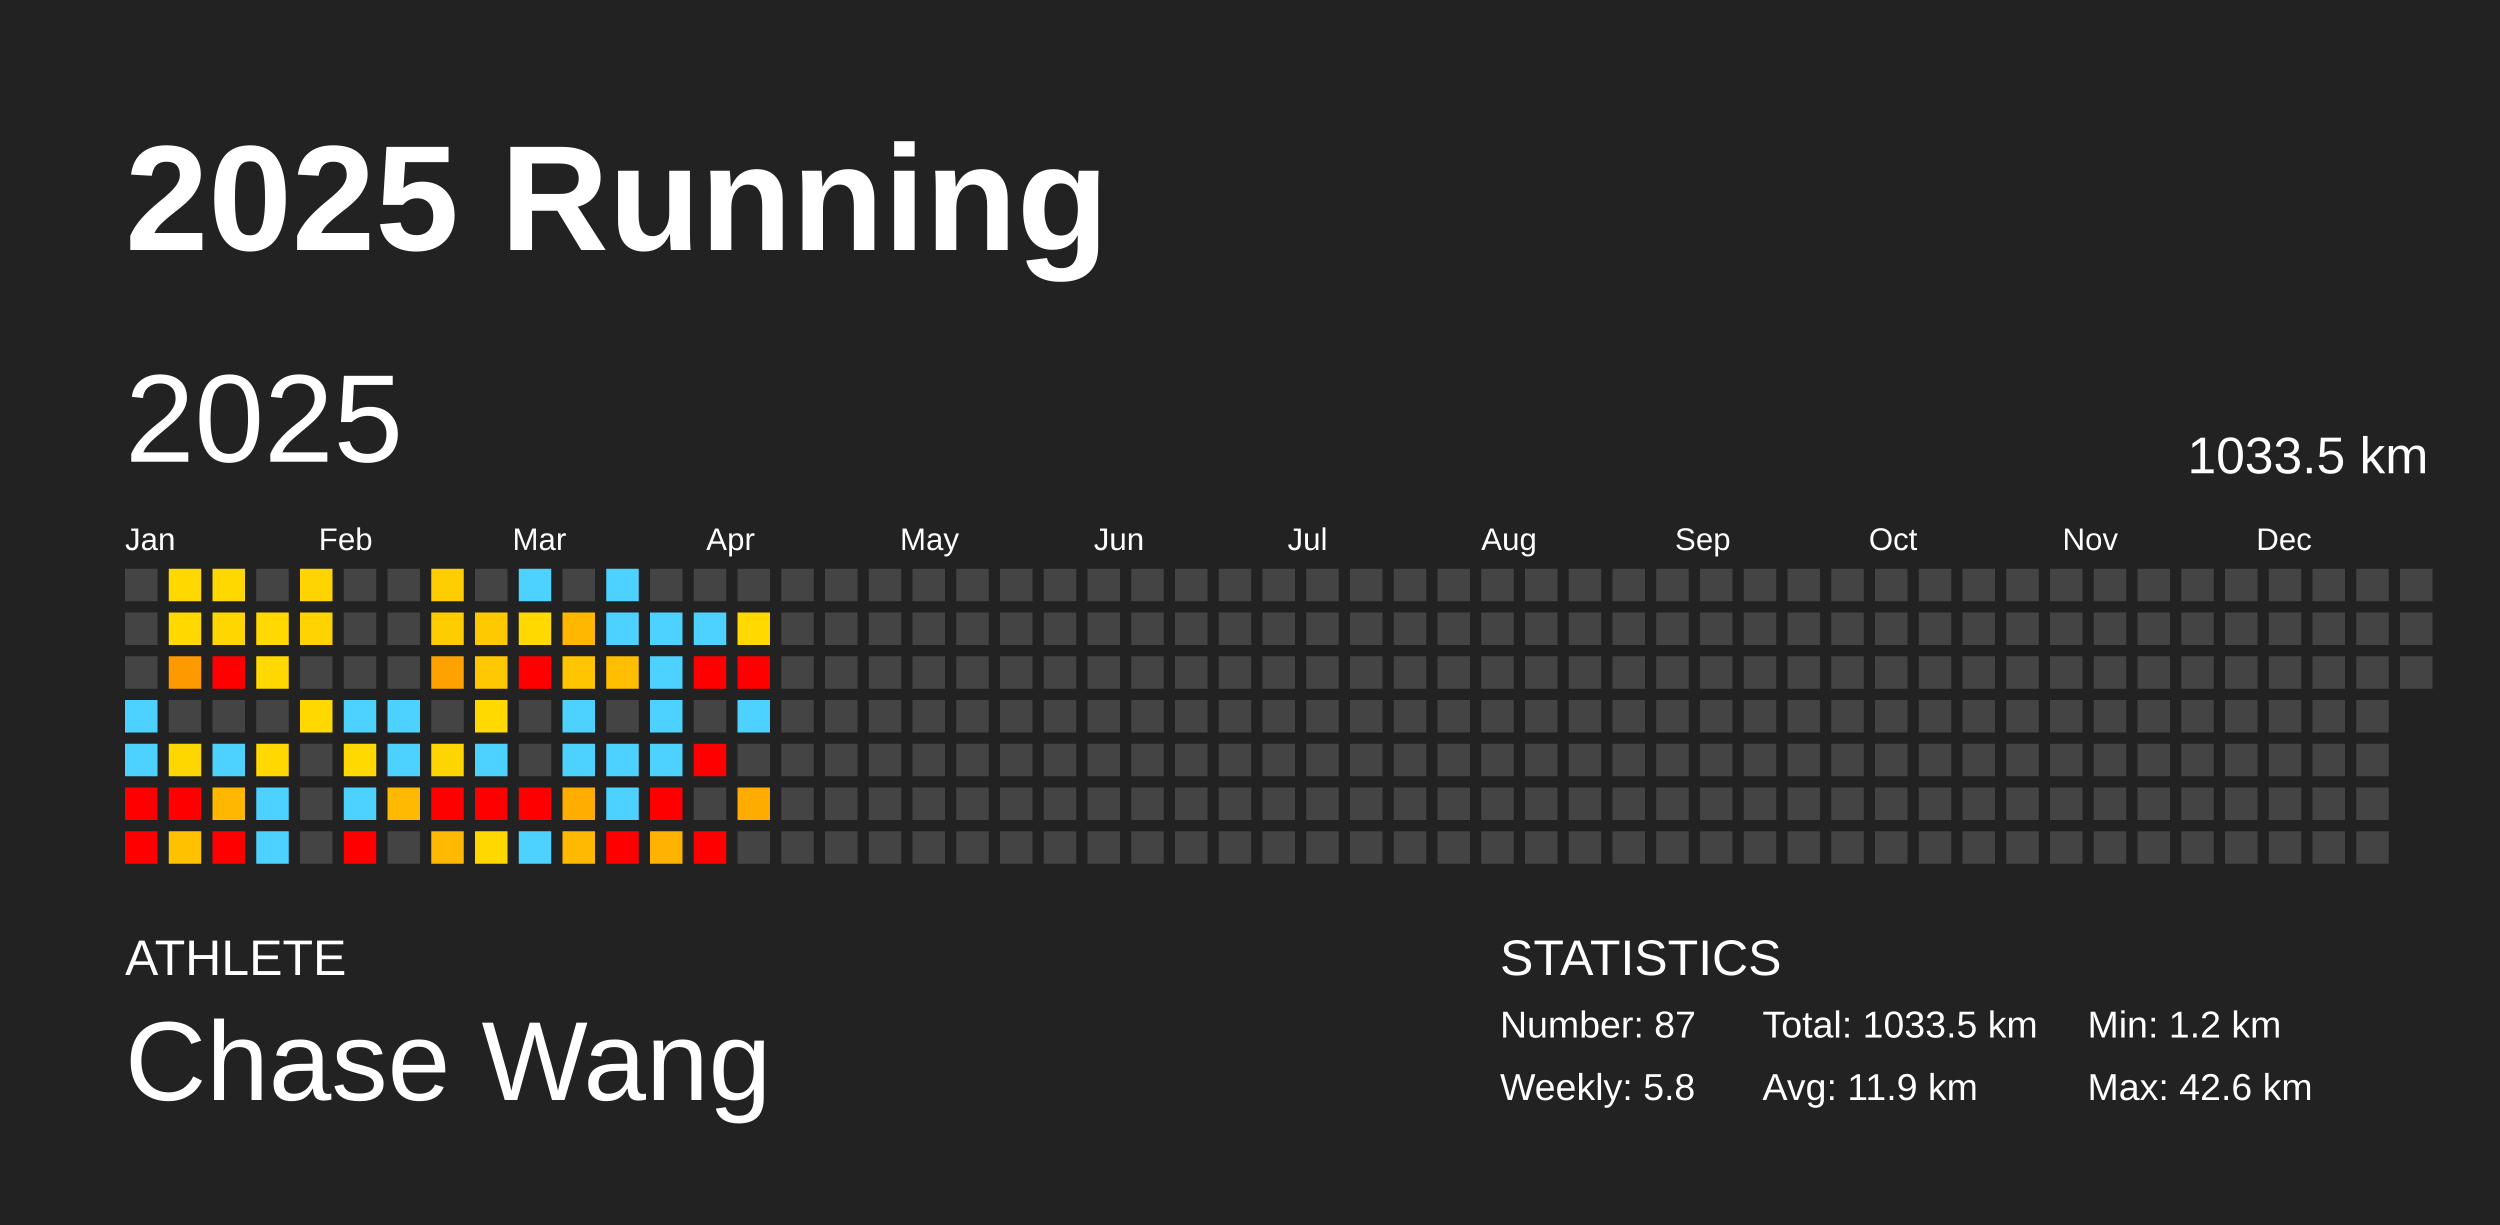
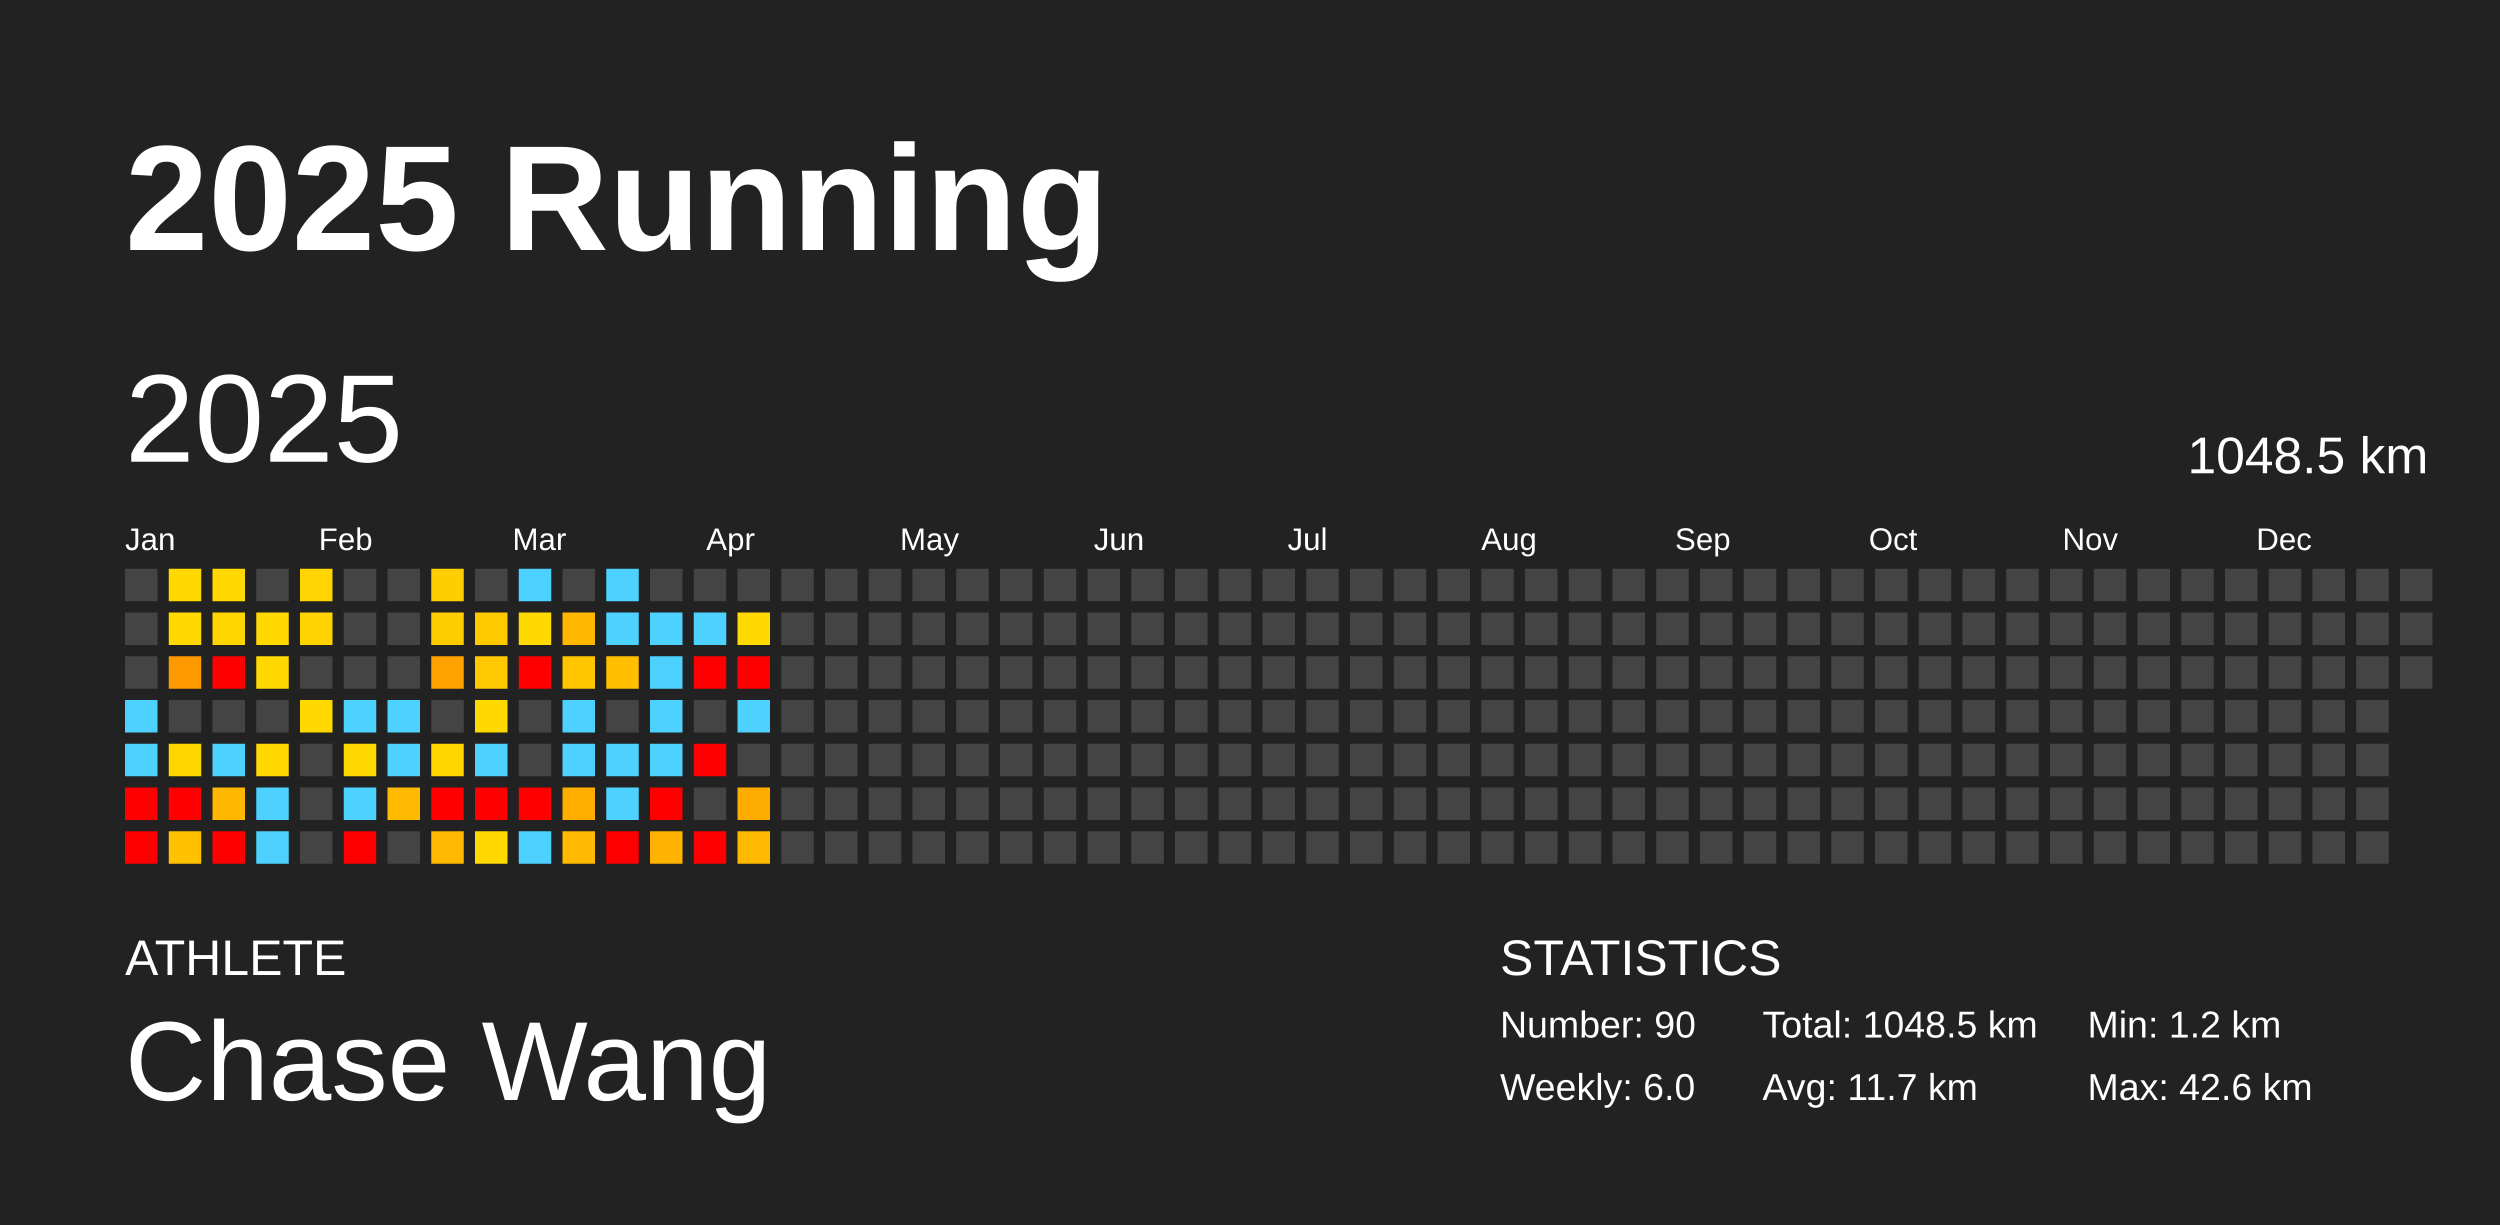
<svg xmlns="http://www.w3.org/2000/svg" baseProfile="full" height="98mm" version="1.1" viewBox="0,0,200,98" width="200mm">
  <defs />
  <rect fill="#222222" height="98" width="200" x="0" y="0" />
  <text fill="#FFFFFF" style="font-size:12px; font-family:Arial; font-weight:bold;" x="10" y="20">2025 Running</text>
  <text fill="#FFFFFF" style="font-size:4px; font-family:Arial" x="10" y="78">ATHLETE</text>
  <text fill="#FFFFFF" style="font-size:9px; font-family:Arial" x="10" y="88">Chase Wang</text>
  <text fill="#FFFFFF" style="font-size:4px; font-family:Arial" x="120" y="78">STATISTICS</text>
-   <text fill="#FFFFFF" style="font-size:3px; font-family:Arial" x="120" y="83">Number: 87</text>
-   <text fill="#FFFFFF" style="font-size:3px; font-family:Arial" x="120" y="88">Weekly: 5.8</text>
-   <text fill="#FFFFFF" style="font-size:3px; font-family:Arial" x="141" y="83">Total: 1033.5 km</text>
-   <text fill="#FFFFFF" style="font-size:3px; font-family:Arial" x="141" y="88">Avg: 11.9 km</text>
+   <text fill="#FFFFFF" style="font-size:3px; font-family:Arial" x="120" y="83">Number: 90</text>
+   <text fill="#FFFFFF" style="font-size:3px; font-family:Arial" x="120" y="88">Weekly: 6.0</text>
+   <text fill="#FFFFFF" style="font-size:3px; font-family:Arial" x="141" y="83">Total: 1048.5 km</text>
+   <text fill="#FFFFFF" style="font-size:3px; font-family:Arial" x="141" y="88">Avg: 11.7 km</text>
  <text fill="#FFFFFF" style="font-size:3px; font-family:Arial" x="167" y="83">Min: 1.2 km</text>
  <text fill="#FFFFFF" style="font-size:3px; font-family:Arial" x="167" y="88">Max: 42.6 km</text>
  <text dominant-baseline="hanging" fill="#FFFFFF" style="font-size:10.0px; font-family:Arial;" x="10" y="30">2025</text>
-   <text dominant-baseline="hanging" fill="#FFFFFF" style="font-size:4.125px; font-family:Arial;" x="175" y="35">1033.5 km</text>
+   <text dominant-baseline="hanging" fill="#FFFFFF" style="font-size:4.125px; font-family:Arial;" x="175" y="35">1048.5 km</text>
  <text fill="#FFFFFF" style="font-size:2.5px; font-family:Arial" x="10.0" y="44">Jan</text>
  <text fill="#FFFFFF" style="font-size:2.5px; font-family:Arial" x="25.5" y="44">Feb</text>
  <text fill="#FFFFFF" style="font-size:2.5px; font-family:Arial" x="41.0" y="44">Mar</text>
  <text fill="#FFFFFF" style="font-size:2.5px; font-family:Arial" x="56.5" y="44">Apr</text>
  <text fill="#FFFFFF" style="font-size:2.5px; font-family:Arial" x="72.0" y="44">May</text>
  <text fill="#FFFFFF" style="font-size:2.5px; font-family:Arial" x="87.5" y="44">Jun</text>
  <text fill="#FFFFFF" style="font-size:2.5px; font-family:Arial" x="103.0" y="44">Jul</text>
  <text fill="#FFFFFF" style="font-size:2.5px; font-family:Arial" x="118.5" y="44">Aug</text>
  <text fill="#FFFFFF" style="font-size:2.5px; font-family:Arial" x="134.0" y="44">Sep</text>
  <text fill="#FFFFFF" style="font-size:2.5px; font-family:Arial" x="149.5" y="44">Oct</text>
  <text fill="#FFFFFF" style="font-size:2.5px; font-family:Arial" x="165.0" y="44">Nov</text>
  <text fill="#FFFFFF" style="font-size:2.5px; font-family:Arial" x="180.5" y="44">Dec</text>
  <rect fill="#444444" height="2.6" width="2.6" x="10.0" y="45.5" />
  <rect fill="#444444" height="2.6" width="2.6" x="10.0" y="49.0" />
  <rect fill="#444444" height="2.6" width="2.6" x="10.0" y="52.5" />
  <rect fill="#4dd2ff" height="2.6" width="2.6" x="10.0" y="56.0" />
  <rect fill="#4dd2ff" height="2.6" width="2.6" x="10.0" y="59.5" />
  <rect fill="red" height="2.6" width="2.6" x="10.0" y="63.0" />
  <rect fill="red" height="2.6" width="2.6" x="10.0" y="66.5" />
  <rect fill="#ffd800" height="2.6" width="2.6" x="13.5" y="45.5" />
  <rect fill="#ffd800" height="2.6" width="2.6" x="13.5" y="49.0" />
  <rect fill="#ff9900" height="2.6" width="2.6" x="13.5" y="52.5" />
  <rect fill="#444444" height="2.6" width="2.6" x="13.5" y="56.0" />
  <rect fill="#ffd700" height="2.6" width="2.6" x="13.5" y="59.5" />
  <rect fill="red" height="2.6" width="2.6" x="13.5" y="63.0" />
  <rect fill="#ffc100" height="2.6" width="2.6" x="13.5" y="66.5" />
  <rect fill="#ffd800" height="2.6" width="2.6" x="17.0" y="45.5" />
  <rect fill="#ffd600" height="2.6" width="2.6" x="17.0" y="49.0" />
  <rect fill="red" height="2.6" width="2.6" x="17.0" y="52.5" />
  <rect fill="#444444" height="2.6" width="2.6" x="17.0" y="56.0" />
  <rect fill="#4dd2ff" height="2.6" width="2.6" x="17.0" y="59.5" />
  <rect fill="#ffb700" height="2.6" width="2.6" x="17.0" y="63.0" />
  <rect fill="red" height="2.6" width="2.6" x="17.0" y="66.5" />
  <rect fill="#444444" height="2.6" width="2.6" x="20.5" y="45.5" />
  <rect fill="#ffd900" height="2.6" width="2.6" x="20.5" y="49.0" />
  <rect fill="#ffd800" height="2.6" width="2.6" x="20.5" y="52.5" />
  <rect fill="#444444" height="2.6" width="2.6" x="20.5" y="56.0" />
  <rect fill="#ffd800" height="2.6" width="2.6" x="20.5" y="59.5" />
  <rect fill="#4dd2ff" height="2.6" width="2.6" x="20.5" y="63.0" />
  <rect fill="#4dd2ff" height="2.6" width="2.6" x="20.5" y="66.5" />
  <rect fill="#ffd400" height="2.6" width="2.6" x="24.0" y="45.5" />
  <rect fill="#ffd300" height="2.6" width="2.6" x="24.0" y="49.0" />
  <rect fill="#444444" height="2.6" width="2.6" x="24.0" y="52.5" />
  <rect fill="#ffd800" height="2.6" width="2.6" x="24.0" y="56.0" />
  <rect fill="#444444" height="2.6" width="2.6" x="24.0" y="59.5" />
  <rect fill="#444444" height="2.6" width="2.6" x="24.0" y="63.0" />
  <rect fill="#444444" height="2.6" width="2.6" x="24.0" y="66.5" />
  <rect fill="#444444" height="2.6" width="2.6" x="27.5" y="45.5" />
  <rect fill="#444444" height="2.6" width="2.6" x="27.5" y="49.0" />
  <rect fill="#444444" height="2.6" width="2.6" x="27.5" y="52.5" />
  <rect fill="#4dd2ff" height="2.6" width="2.6" x="27.5" y="56.0" />
  <rect fill="#ffd900" height="2.6" width="2.6" x="27.5" y="59.5" />
  <rect fill="#4dd2ff" height="2.6" width="2.6" x="27.5" y="63.0" />
  <rect fill="red" height="2.6" width="2.6" x="27.5" y="66.5" />
  <rect fill="#444444" height="2.6" width="2.6" x="31.0" y="45.5" />
  <rect fill="#444444" height="2.6" width="2.6" x="31.0" y="49.0" />
  <rect fill="#444444" height="2.6" width="2.6" x="31.0" y="52.5" />
  <rect fill="#4dd2ff" height="2.6" width="2.6" x="31.0" y="56.0" />
  <rect fill="#4dd2ff" height="2.6" width="2.6" x="31.0" y="59.5" />
  <rect fill="#ffb900" height="2.6" width="2.6" x="31.0" y="63.0" />
  <rect fill="#444444" height="2.6" width="2.6" x="31.0" y="66.5" />
  <rect fill="#ffcd00" height="2.6" width="2.6" x="34.5" y="45.5" />
  <rect fill="#ffcc00" height="2.6" width="2.6" x="34.5" y="49.0" />
  <rect fill="#ffa200" height="2.6" width="2.6" x="34.5" y="52.5" />
  <rect fill="#444444" height="2.6" width="2.6" x="34.5" y="56.0" />
  <rect fill="#ffd500" height="2.6" width="2.6" x="34.5" y="59.5" />
  <rect fill="red" height="2.6" width="2.6" x="34.5" y="63.0" />
  <rect fill="#ffb900" height="2.6" width="2.6" x="34.5" y="66.5" />
  <rect fill="#444444" height="2.6" width="2.6" x="38.0" y="45.5" />
  <rect fill="#ffc900" height="2.6" width="2.6" x="38.0" y="49.0" />
  <rect fill="#ffc800" height="2.6" width="2.6" x="38.0" y="52.5" />
  <rect fill="#ffd900" height="2.6" width="2.6" x="38.0" y="56.0" />
  <rect fill="#4dd2ff" height="2.6" width="2.6" x="38.0" y="59.5" />
  <rect fill="red" height="2.6" width="2.6" x="38.0" y="63.0" />
  <rect fill="#ffd800" height="2.6" width="2.6" x="38.0" y="66.5" />
  <rect fill="#4dd2ff" height="2.6" width="2.6" x="41.5" y="45.5" />
  <rect fill="#ffd900" height="2.6" width="2.6" x="41.5" y="49.0" />
  <rect fill="red" height="2.6" width="2.6" x="41.5" y="52.5" />
  <rect fill="#444444" height="2.6" width="2.6" x="41.5" y="56.0" />
  <rect fill="#444444" height="2.6" width="2.6" x="41.5" y="59.5" />
  <rect fill="red" height="2.6" width="2.6" x="41.5" y="63.0" />
  <rect fill="#4dd2ff" height="2.6" width="2.6" x="41.5" y="66.5" />
  <rect fill="#444444" height="2.6" width="2.6" x="45.0" y="45.5" />
  <rect fill="#ffb700" height="2.6" width="2.6" x="45.0" y="49.0" />
  <rect fill="#ffc600" height="2.6" width="2.6" x="45.0" y="52.5" />
  <rect fill="#4dd2ff" height="2.6" width="2.6" x="45.0" y="56.0" />
  <rect fill="#4dd2ff" height="2.6" width="2.6" x="45.0" y="59.5" />
  <rect fill="#ffae00" height="2.6" width="2.6" x="45.0" y="63.0" />
  <rect fill="#ffb900" height="2.6" width="2.6" x="45.0" y="66.5" />
  <rect fill="#4dd2ff" height="2.6" width="2.6" x="48.5" y="45.5" />
  <rect fill="#4dd2ff" height="2.6" width="2.6" x="48.5" y="49.0" />
  <rect fill="#ffbe00" height="2.6" width="2.6" x="48.5" y="52.5" />
  <rect fill="#444444" height="2.6" width="2.6" x="48.5" y="56.0" />
  <rect fill="#4dd2ff" height="2.6" width="2.6" x="48.5" y="59.5" />
  <rect fill="#4dd2ff" height="2.6" width="2.6" x="48.5" y="63.0" />
  <rect fill="red" height="2.6" width="2.6" x="48.5" y="66.5" />
  <rect fill="#444444" height="2.6" width="2.6" x="52.0" y="45.5" />
  <rect fill="#4dd2ff" height="2.6" width="2.6" x="52.0" y="49.0" />
  <rect fill="#4dd2ff" height="2.6" width="2.6" x="52.0" y="52.5" />
  <rect fill="#4dd2ff" height="2.6" width="2.6" x="52.0" y="56.0" />
  <rect fill="#4dd2ff" height="2.6" width="2.6" x="52.0" y="59.5" />
  <rect fill="red" height="2.6" width="2.6" x="52.0" y="63.0" />
  <rect fill="#ffb200" height="2.6" width="2.6" x="52.0" y="66.5" />
  <rect fill="#444444" height="2.6" width="2.6" x="55.5" y="45.5" />
  <rect fill="#4dd2ff" height="2.6" width="2.6" x="55.5" y="49.0" />
  <rect fill="red" height="2.6" width="2.6" x="55.5" y="52.5" />
  <rect fill="#444444" height="2.6" width="2.6" x="55.5" y="56.0" />
  <rect fill="red" height="2.6" width="2.6" x="55.5" y="59.5" />
  <rect fill="#444444" height="2.6" width="2.6" x="55.5" y="63.0" />
  <rect fill="red" height="2.6" width="2.6" x="55.5" y="66.5" />
  <rect fill="#444444" height="2.6" width="2.6" x="59.0" y="45.5" />
  <rect fill="#ffd900" height="2.6" width="2.6" x="59.0" y="49.0" />
  <rect fill="red" height="2.6" width="2.6" x="59.0" y="52.5" />
  <rect fill="#4dd2ff" height="2.6" width="2.6" x="59.0" y="56.0" />
  <rect fill="#444444" height="2.6" width="2.6" x="59.0" y="59.5" />
  <rect fill="#ffac00" height="2.6" width="2.6" x="59.0" y="63.0" />
-   <rect fill="#444444" height="2.6" width="2.6" x="59.0" y="66.5" />
+   <rect fill="#ffb900" height="2.6" width="2.6" x="59.0" y="66.5" />
  <rect fill="#444444" height="2.6" width="2.6" x="62.5" y="45.5" />
  <rect fill="#444444" height="2.6" width="2.6" x="62.5" y="49.0" />
  <rect fill="#444444" height="2.6" width="2.6" x="62.5" y="52.5" />
  <rect fill="#444444" height="2.6" width="2.6" x="62.5" y="56.0" />
  <rect fill="#444444" height="2.6" width="2.6" x="62.5" y="59.5" />
  <rect fill="#444444" height="2.6" width="2.6" x="62.5" y="63.0" />
  <rect fill="#444444" height="2.6" width="2.6" x="62.5" y="66.5" />
  <rect fill="#444444" height="2.6" width="2.6" x="66.0" y="45.5" />
  <rect fill="#444444" height="2.6" width="2.6" x="66.0" y="49.0" />
  <rect fill="#444444" height="2.6" width="2.6" x="66.0" y="52.5" />
  <rect fill="#444444" height="2.6" width="2.6" x="66.0" y="56.0" />
  <rect fill="#444444" height="2.6" width="2.6" x="66.0" y="59.5" />
  <rect fill="#444444" height="2.6" width="2.6" x="66.0" y="63.0" />
  <rect fill="#444444" height="2.6" width="2.6" x="66.0" y="66.5" />
  <rect fill="#444444" height="2.6" width="2.6" x="69.5" y="45.5" />
  <rect fill="#444444" height="2.6" width="2.6" x="69.5" y="49.0" />
  <rect fill="#444444" height="2.6" width="2.6" x="69.5" y="52.5" />
  <rect fill="#444444" height="2.6" width="2.6" x="69.5" y="56.0" />
  <rect fill="#444444" height="2.6" width="2.6" x="69.5" y="59.5" />
  <rect fill="#444444" height="2.6" width="2.6" x="69.5" y="63.0" />
  <rect fill="#444444" height="2.6" width="2.6" x="69.5" y="66.5" />
  <rect fill="#444444" height="2.6" width="2.6" x="73.0" y="45.5" />
  <rect fill="#444444" height="2.6" width="2.6" x="73.0" y="49.0" />
  <rect fill="#444444" height="2.6" width="2.6" x="73.0" y="52.5" />
  <rect fill="#444444" height="2.6" width="2.6" x="73.0" y="56.0" />
  <rect fill="#444444" height="2.6" width="2.6" x="73.0" y="59.5" />
  <rect fill="#444444" height="2.6" width="2.6" x="73.0" y="63.0" />
  <rect fill="#444444" height="2.6" width="2.6" x="73.0" y="66.5" />
  <rect fill="#444444" height="2.6" width="2.6" x="76.5" y="45.5" />
  <rect fill="#444444" height="2.6" width="2.6" x="76.5" y="49.0" />
  <rect fill="#444444" height="2.6" width="2.6" x="76.5" y="52.5" />
  <rect fill="#444444" height="2.6" width="2.6" x="76.5" y="56.0" />
  <rect fill="#444444" height="2.6" width="2.6" x="76.5" y="59.5" />
  <rect fill="#444444" height="2.6" width="2.6" x="76.5" y="63.0" />
  <rect fill="#444444" height="2.6" width="2.6" x="76.5" y="66.5" />
  <rect fill="#444444" height="2.6" width="2.6" x="80.0" y="45.5" />
  <rect fill="#444444" height="2.6" width="2.6" x="80.0" y="49.0" />
  <rect fill="#444444" height="2.6" width="2.6" x="80.0" y="52.5" />
  <rect fill="#444444" height="2.6" width="2.6" x="80.0" y="56.0" />
  <rect fill="#444444" height="2.6" width="2.6" x="80.0" y="59.5" />
  <rect fill="#444444" height="2.6" width="2.6" x="80.0" y="63.0" />
  <rect fill="#444444" height="2.6" width="2.6" x="80.0" y="66.5" />
  <rect fill="#444444" height="2.6" width="2.6" x="83.5" y="45.5" />
  <rect fill="#444444" height="2.6" width="2.6" x="83.5" y="49.0" />
  <rect fill="#444444" height="2.6" width="2.6" x="83.5" y="52.5" />
  <rect fill="#444444" height="2.6" width="2.6" x="83.5" y="56.0" />
  <rect fill="#444444" height="2.6" width="2.6" x="83.5" y="59.5" />
  <rect fill="#444444" height="2.6" width="2.6" x="83.5" y="63.0" />
  <rect fill="#444444" height="2.6" width="2.6" x="83.5" y="66.5" />
  <rect fill="#444444" height="2.6" width="2.6" x="87.0" y="45.5" />
  <rect fill="#444444" height="2.6" width="2.6" x="87.0" y="49.0" />
  <rect fill="#444444" height="2.6" width="2.6" x="87.0" y="52.5" />
  <rect fill="#444444" height="2.6" width="2.6" x="87.0" y="56.0" />
  <rect fill="#444444" height="2.6" width="2.6" x="87.0" y="59.5" />
  <rect fill="#444444" height="2.6" width="2.6" x="87.0" y="63.0" />
  <rect fill="#444444" height="2.6" width="2.6" x="87.0" y="66.5" />
  <rect fill="#444444" height="2.6" width="2.6" x="90.5" y="45.5" />
  <rect fill="#444444" height="2.6" width="2.6" x="90.5" y="49.0" />
  <rect fill="#444444" height="2.6" width="2.6" x="90.5" y="52.5" />
  <rect fill="#444444" height="2.6" width="2.6" x="90.5" y="56.0" />
  <rect fill="#444444" height="2.6" width="2.6" x="90.5" y="59.5" />
  <rect fill="#444444" height="2.6" width="2.6" x="90.5" y="63.0" />
  <rect fill="#444444" height="2.6" width="2.6" x="90.5" y="66.5" />
  <rect fill="#444444" height="2.6" width="2.6" x="94.0" y="45.5" />
  <rect fill="#444444" height="2.6" width="2.6" x="94.0" y="49.0" />
  <rect fill="#444444" height="2.6" width="2.6" x="94.0" y="52.5" />
  <rect fill="#444444" height="2.6" width="2.6" x="94.0" y="56.0" />
  <rect fill="#444444" height="2.6" width="2.6" x="94.0" y="59.5" />
  <rect fill="#444444" height="2.6" width="2.6" x="94.0" y="63.0" />
  <rect fill="#444444" height="2.6" width="2.6" x="94.0" y="66.5" />
  <rect fill="#444444" height="2.6" width="2.6" x="97.5" y="45.5" />
  <rect fill="#444444" height="2.6" width="2.6" x="97.5" y="49.0" />
  <rect fill="#444444" height="2.6" width="2.6" x="97.5" y="52.5" />
  <rect fill="#444444" height="2.6" width="2.6" x="97.5" y="56.0" />
  <rect fill="#444444" height="2.6" width="2.6" x="97.5" y="59.5" />
  <rect fill="#444444" height="2.6" width="2.6" x="97.5" y="63.0" />
  <rect fill="#444444" height="2.6" width="2.6" x="97.5" y="66.5" />
  <rect fill="#444444" height="2.6" width="2.6" x="101.0" y="45.5" />
  <rect fill="#444444" height="2.6" width="2.6" x="101.0" y="49.0" />
  <rect fill="#444444" height="2.6" width="2.6" x="101.0" y="52.5" />
  <rect fill="#444444" height="2.6" width="2.6" x="101.0" y="56.0" />
  <rect fill="#444444" height="2.6" width="2.6" x="101.0" y="59.5" />
  <rect fill="#444444" height="2.6" width="2.6" x="101.0" y="63.0" />
  <rect fill="#444444" height="2.6" width="2.6" x="101.0" y="66.5" />
  <rect fill="#444444" height="2.6" width="2.6" x="104.5" y="45.5" />
  <rect fill="#444444" height="2.6" width="2.6" x="104.5" y="49.0" />
  <rect fill="#444444" height="2.6" width="2.6" x="104.5" y="52.5" />
  <rect fill="#444444" height="2.6" width="2.6" x="104.5" y="56.0" />
  <rect fill="#444444" height="2.6" width="2.6" x="104.5" y="59.5" />
  <rect fill="#444444" height="2.6" width="2.6" x="104.5" y="63.0" />
  <rect fill="#444444" height="2.6" width="2.6" x="104.5" y="66.5" />
  <rect fill="#444444" height="2.6" width="2.6" x="108.0" y="45.5" />
  <rect fill="#444444" height="2.6" width="2.6" x="108.0" y="49.0" />
  <rect fill="#444444" height="2.6" width="2.6" x="108.0" y="52.5" />
  <rect fill="#444444" height="2.6" width="2.6" x="108.0" y="56.0" />
  <rect fill="#444444" height="2.6" width="2.6" x="108.0" y="59.5" />
  <rect fill="#444444" height="2.6" width="2.6" x="108.0" y="63.0" />
  <rect fill="#444444" height="2.6" width="2.6" x="108.0" y="66.5" />
  <rect fill="#444444" height="2.6" width="2.6" x="111.5" y="45.5" />
  <rect fill="#444444" height="2.6" width="2.6" x="111.5" y="49.0" />
  <rect fill="#444444" height="2.6" width="2.6" x="111.5" y="52.5" />
  <rect fill="#444444" height="2.6" width="2.6" x="111.5" y="56.0" />
  <rect fill="#444444" height="2.6" width="2.6" x="111.5" y="59.5" />
  <rect fill="#444444" height="2.6" width="2.6" x="111.5" y="63.0" />
  <rect fill="#444444" height="2.6" width="2.6" x="111.5" y="66.5" />
  <rect fill="#444444" height="2.6" width="2.6" x="115.0" y="45.5" />
  <rect fill="#444444" height="2.6" width="2.6" x="115.0" y="49.0" />
  <rect fill="#444444" height="2.6" width="2.6" x="115.0" y="52.5" />
  <rect fill="#444444" height="2.6" width="2.6" x="115.0" y="56.0" />
  <rect fill="#444444" height="2.6" width="2.6" x="115.0" y="59.5" />
  <rect fill="#444444" height="2.6" width="2.6" x="115.0" y="63.0" />
  <rect fill="#444444" height="2.6" width="2.6" x="115.0" y="66.5" />
  <rect fill="#444444" height="2.6" width="2.6" x="118.5" y="45.5" />
  <rect fill="#444444" height="2.6" width="2.6" x="118.5" y="49.0" />
  <rect fill="#444444" height="2.6" width="2.6" x="118.5" y="52.5" />
  <rect fill="#444444" height="2.6" width="2.6" x="118.5" y="56.0" />
  <rect fill="#444444" height="2.6" width="2.6" x="118.5" y="59.5" />
  <rect fill="#444444" height="2.6" width="2.6" x="118.5" y="63.0" />
  <rect fill="#444444" height="2.6" width="2.6" x="118.5" y="66.5" />
  <rect fill="#444444" height="2.6" width="2.6" x="122.0" y="45.5" />
  <rect fill="#444444" height="2.6" width="2.6" x="122.0" y="49.0" />
  <rect fill="#444444" height="2.6" width="2.6" x="122.0" y="52.5" />
  <rect fill="#444444" height="2.6" width="2.6" x="122.0" y="56.0" />
  <rect fill="#444444" height="2.6" width="2.6" x="122.0" y="59.5" />
  <rect fill="#444444" height="2.6" width="2.6" x="122.0" y="63.0" />
  <rect fill="#444444" height="2.6" width="2.6" x="122.0" y="66.5" />
  <rect fill="#444444" height="2.6" width="2.6" x="125.5" y="45.5" />
  <rect fill="#444444" height="2.6" width="2.6" x="125.5" y="49.0" />
  <rect fill="#444444" height="2.6" width="2.6" x="125.5" y="52.5" />
  <rect fill="#444444" height="2.6" width="2.6" x="125.5" y="56.0" />
  <rect fill="#444444" height="2.6" width="2.6" x="125.5" y="59.5" />
  <rect fill="#444444" height="2.6" width="2.6" x="125.5" y="63.0" />
  <rect fill="#444444" height="2.6" width="2.6" x="125.5" y="66.5" />
  <rect fill="#444444" height="2.6" width="2.6" x="129.0" y="45.5" />
  <rect fill="#444444" height="2.6" width="2.6" x="129.0" y="49.0" />
  <rect fill="#444444" height="2.6" width="2.6" x="129.0" y="52.5" />
  <rect fill="#444444" height="2.6" width="2.6" x="129.0" y="56.0" />
  <rect fill="#444444" height="2.6" width="2.6" x="129.0" y="59.5" />
  <rect fill="#444444" height="2.6" width="2.6" x="129.0" y="63.0" />
  <rect fill="#444444" height="2.6" width="2.6" x="129.0" y="66.5" />
  <rect fill="#444444" height="2.6" width="2.6" x="132.5" y="45.5" />
  <rect fill="#444444" height="2.6" width="2.6" x="132.5" y="49.0" />
  <rect fill="#444444" height="2.6" width="2.6" x="132.5" y="52.5" />
  <rect fill="#444444" height="2.6" width="2.6" x="132.5" y="56.0" />
  <rect fill="#444444" height="2.6" width="2.6" x="132.5" y="59.5" />
  <rect fill="#444444" height="2.6" width="2.6" x="132.5" y="63.0" />
  <rect fill="#444444" height="2.6" width="2.6" x="132.5" y="66.5" />
  <rect fill="#444444" height="2.6" width="2.6" x="136.0" y="45.5" />
  <rect fill="#444444" height="2.6" width="2.6" x="136.0" y="49.0" />
  <rect fill="#444444" height="2.6" width="2.6" x="136.0" y="52.5" />
  <rect fill="#444444" height="2.6" width="2.6" x="136.0" y="56.0" />
  <rect fill="#444444" height="2.6" width="2.6" x="136.0" y="59.5" />
  <rect fill="#444444" height="2.6" width="2.6" x="136.0" y="63.0" />
  <rect fill="#444444" height="2.6" width="2.6" x="136.0" y="66.5" />
  <rect fill="#444444" height="2.6" width="2.6" x="139.5" y="45.5" />
  <rect fill="#444444" height="2.6" width="2.6" x="139.5" y="49.0" />
  <rect fill="#444444" height="2.6" width="2.6" x="139.5" y="52.5" />
  <rect fill="#444444" height="2.6" width="2.6" x="139.5" y="56.0" />
  <rect fill="#444444" height="2.6" width="2.6" x="139.5" y="59.5" />
  <rect fill="#444444" height="2.6" width="2.6" x="139.5" y="63.0" />
  <rect fill="#444444" height="2.6" width="2.6" x="139.5" y="66.5" />
  <rect fill="#444444" height="2.6" width="2.6" x="143.0" y="45.5" />
  <rect fill="#444444" height="2.6" width="2.6" x="143.0" y="49.0" />
  <rect fill="#444444" height="2.6" width="2.6" x="143.0" y="52.5" />
  <rect fill="#444444" height="2.6" width="2.6" x="143.0" y="56.0" />
  <rect fill="#444444" height="2.6" width="2.6" x="143.0" y="59.5" />
  <rect fill="#444444" height="2.6" width="2.6" x="143.0" y="63.0" />
  <rect fill="#444444" height="2.6" width="2.6" x="143.0" y="66.5" />
  <rect fill="#444444" height="2.6" width="2.6" x="146.5" y="45.5" />
  <rect fill="#444444" height="2.6" width="2.6" x="146.5" y="49.0" />
  <rect fill="#444444" height="2.6" width="2.6" x="146.5" y="52.5" />
  <rect fill="#444444" height="2.6" width="2.6" x="146.5" y="56.0" />
  <rect fill="#444444" height="2.6" width="2.6" x="146.5" y="59.5" />
  <rect fill="#444444" height="2.6" width="2.6" x="146.5" y="63.0" />
  <rect fill="#444444" height="2.6" width="2.6" x="146.5" y="66.5" />
  <rect fill="#444444" height="2.6" width="2.6" x="150.0" y="45.5" />
  <rect fill="#444444" height="2.6" width="2.6" x="150.0" y="49.0" />
  <rect fill="#444444" height="2.6" width="2.6" x="150.0" y="52.5" />
  <rect fill="#444444" height="2.6" width="2.6" x="150.0" y="56.0" />
  <rect fill="#444444" height="2.6" width="2.6" x="150.0" y="59.5" />
  <rect fill="#444444" height="2.6" width="2.6" x="150.0" y="63.0" />
  <rect fill="#444444" height="2.6" width="2.6" x="150.0" y="66.5" />
  <rect fill="#444444" height="2.6" width="2.6" x="153.5" y="45.5" />
  <rect fill="#444444" height="2.6" width="2.6" x="153.5" y="49.0" />
  <rect fill="#444444" height="2.6" width="2.6" x="153.5" y="52.5" />
  <rect fill="#444444" height="2.6" width="2.6" x="153.5" y="56.0" />
  <rect fill="#444444" height="2.6" width="2.6" x="153.5" y="59.5" />
  <rect fill="#444444" height="2.6" width="2.6" x="153.5" y="63.0" />
  <rect fill="#444444" height="2.6" width="2.6" x="153.5" y="66.5" />
  <rect fill="#444444" height="2.6" width="2.6" x="157.0" y="45.5" />
  <rect fill="#444444" height="2.6" width="2.6" x="157.0" y="49.0" />
  <rect fill="#444444" height="2.6" width="2.6" x="157.0" y="52.5" />
  <rect fill="#444444" height="2.6" width="2.6" x="157.0" y="56.0" />
  <rect fill="#444444" height="2.6" width="2.6" x="157.0" y="59.5" />
  <rect fill="#444444" height="2.6" width="2.6" x="157.0" y="63.0" />
  <rect fill="#444444" height="2.6" width="2.6" x="157.0" y="66.5" />
  <rect fill="#444444" height="2.6" width="2.6" x="160.5" y="45.5" />
  <rect fill="#444444" height="2.6" width="2.6" x="160.5" y="49.0" />
  <rect fill="#444444" height="2.6" width="2.6" x="160.5" y="52.5" />
  <rect fill="#444444" height="2.6" width="2.6" x="160.5" y="56.0" />
  <rect fill="#444444" height="2.6" width="2.6" x="160.5" y="59.5" />
  <rect fill="#444444" height="2.6" width="2.6" x="160.5" y="63.0" />
  <rect fill="#444444" height="2.6" width="2.6" x="160.5" y="66.5" />
  <rect fill="#444444" height="2.6" width="2.6" x="164.0" y="45.5" />
  <rect fill="#444444" height="2.6" width="2.6" x="164.0" y="49.0" />
  <rect fill="#444444" height="2.6" width="2.6" x="164.0" y="52.5" />
  <rect fill="#444444" height="2.6" width="2.6" x="164.0" y="56.0" />
  <rect fill="#444444" height="2.6" width="2.6" x="164.0" y="59.5" />
  <rect fill="#444444" height="2.6" width="2.6" x="164.0" y="63.0" />
  <rect fill="#444444" height="2.6" width="2.6" x="164.0" y="66.5" />
  <rect fill="#444444" height="2.6" width="2.6" x="167.5" y="45.5" />
  <rect fill="#444444" height="2.6" width="2.6" x="167.5" y="49.0" />
  <rect fill="#444444" height="2.6" width="2.6" x="167.5" y="52.5" />
  <rect fill="#444444" height="2.6" width="2.6" x="167.5" y="56.0" />
  <rect fill="#444444" height="2.6" width="2.6" x="167.5" y="59.5" />
  <rect fill="#444444" height="2.6" width="2.6" x="167.5" y="63.0" />
  <rect fill="#444444" height="2.6" width="2.6" x="167.5" y="66.5" />
  <rect fill="#444444" height="2.6" width="2.6" x="171.0" y="45.5" />
  <rect fill="#444444" height="2.6" width="2.6" x="171.0" y="49.0" />
  <rect fill="#444444" height="2.6" width="2.6" x="171.0" y="52.5" />
  <rect fill="#444444" height="2.6" width="2.6" x="171.0" y="56.0" />
  <rect fill="#444444" height="2.6" width="2.6" x="171.0" y="59.5" />
  <rect fill="#444444" height="2.6" width="2.6" x="171.0" y="63.0" />
  <rect fill="#444444" height="2.6" width="2.6" x="171.0" y="66.5" />
  <rect fill="#444444" height="2.6" width="2.6" x="174.5" y="45.5" />
  <rect fill="#444444" height="2.6" width="2.6" x="174.5" y="49.0" />
  <rect fill="#444444" height="2.6" width="2.6" x="174.5" y="52.5" />
  <rect fill="#444444" height="2.6" width="2.6" x="174.5" y="56.0" />
  <rect fill="#444444" height="2.6" width="2.6" x="174.5" y="59.5" />
  <rect fill="#444444" height="2.6" width="2.6" x="174.5" y="63.0" />
  <rect fill="#444444" height="2.6" width="2.6" x="174.5" y="66.5" />
  <rect fill="#444444" height="2.6" width="2.6" x="178.0" y="45.5" />
  <rect fill="#444444" height="2.6" width="2.6" x="178.0" y="49.0" />
  <rect fill="#444444" height="2.6" width="2.6" x="178.0" y="52.5" />
  <rect fill="#444444" height="2.6" width="2.6" x="178.0" y="56.0" />
  <rect fill="#444444" height="2.6" width="2.6" x="178.0" y="59.5" />
  <rect fill="#444444" height="2.6" width="2.6" x="178.0" y="63.0" />
  <rect fill="#444444" height="2.6" width="2.6" x="178.0" y="66.5" />
  <rect fill="#444444" height="2.6" width="2.6" x="181.5" y="45.5" />
  <rect fill="#444444" height="2.6" width="2.6" x="181.5" y="49.0" />
  <rect fill="#444444" height="2.6" width="2.6" x="181.5" y="52.5" />
  <rect fill="#444444" height="2.6" width="2.6" x="181.5" y="56.0" />
  <rect fill="#444444" height="2.6" width="2.6" x="181.5" y="59.5" />
  <rect fill="#444444" height="2.6" width="2.6" x="181.5" y="63.0" />
  <rect fill="#444444" height="2.6" width="2.6" x="181.5" y="66.5" />
  <rect fill="#444444" height="2.6" width="2.6" x="185.0" y="45.5" />
  <rect fill="#444444" height="2.6" width="2.6" x="185.0" y="49.0" />
  <rect fill="#444444" height="2.6" width="2.6" x="185.0" y="52.5" />
  <rect fill="#444444" height="2.6" width="2.6" x="185.0" y="56.0" />
  <rect fill="#444444" height="2.6" width="2.6" x="185.0" y="59.5" />
  <rect fill="#444444" height="2.6" width="2.6" x="185.0" y="63.0" />
  <rect fill="#444444" height="2.6" width="2.6" x="185.0" y="66.5" />
  <rect fill="#444444" height="2.6" width="2.6" x="188.5" y="45.5" />
  <rect fill="#444444" height="2.6" width="2.6" x="188.5" y="49.0" />
  <rect fill="#444444" height="2.6" width="2.6" x="188.5" y="52.5" />
  <rect fill="#444444" height="2.6" width="2.6" x="188.5" y="56.0" />
  <rect fill="#444444" height="2.6" width="2.6" x="188.5" y="59.5" />
  <rect fill="#444444" height="2.6" width="2.6" x="188.5" y="63.0" />
  <rect fill="#444444" height="2.6" width="2.6" x="188.5" y="66.5" />
  <rect fill="#444444" height="2.6" width="2.6" x="192.0" y="45.5" />
  <rect fill="#444444" height="2.6" width="2.6" x="192.0" y="49.0" />
  <rect fill="#444444" height="2.6" width="2.6" x="192.0" y="52.5" />
</svg>
